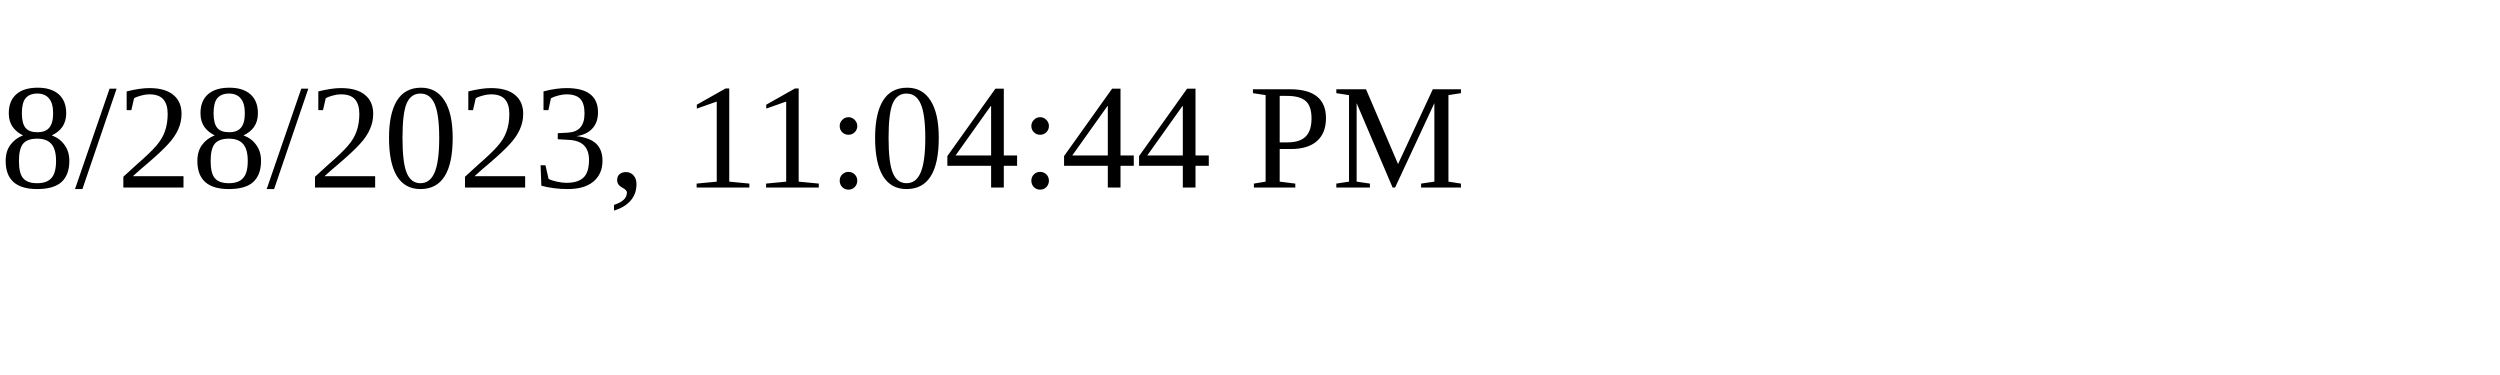
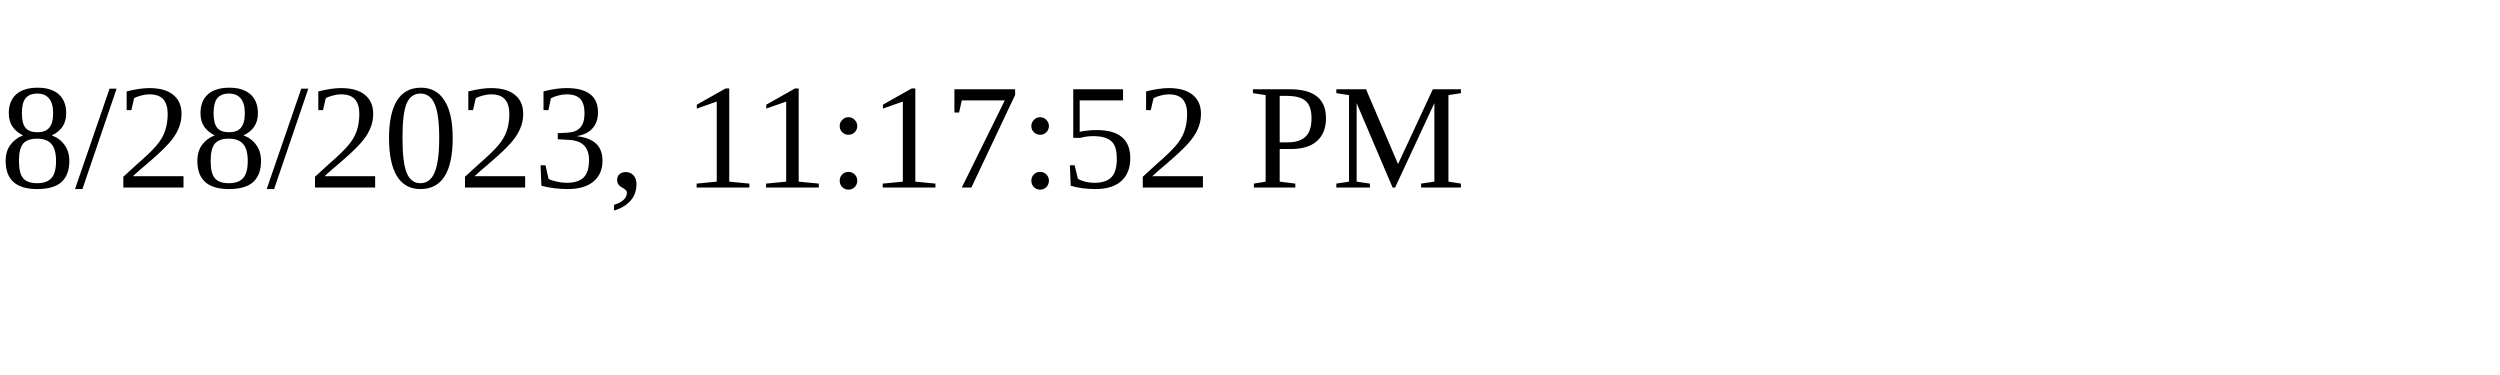
<svg xmlns="http://www.w3.org/2000/svg" height="30" width="200">
-   <text x="0" y="15">8/28/2023, 11:04:44 PM</text>
+   <text x="0" y="15">8/28/2023, 11:17:52 PM</text>
</svg>
